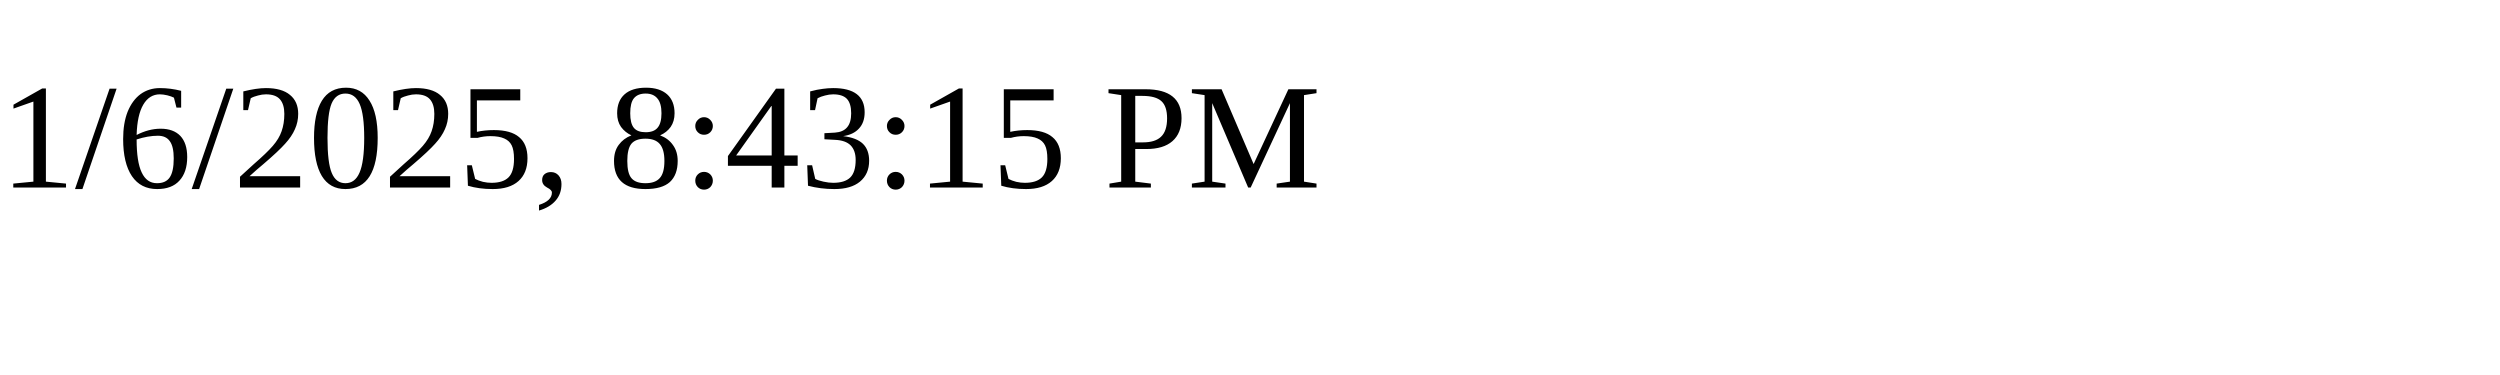
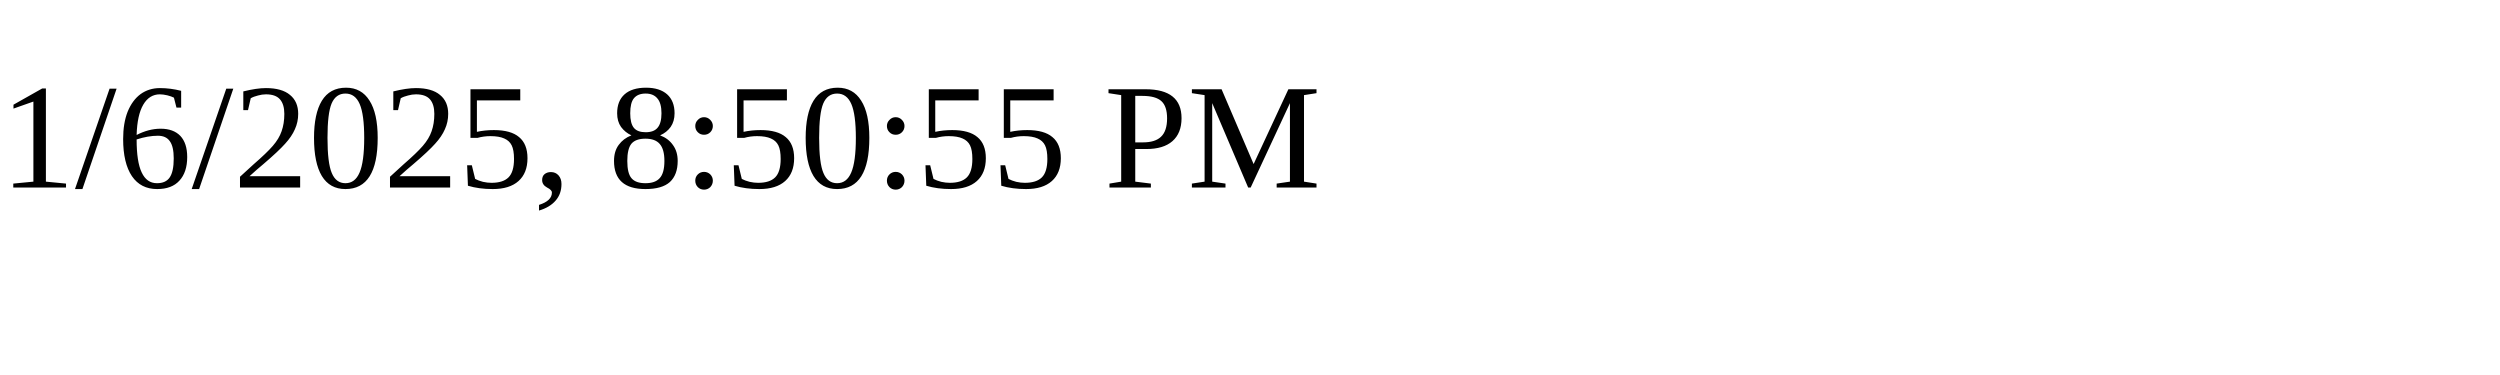
<svg xmlns="http://www.w3.org/2000/svg" height="30" width="200">
-   <text x="0" y="15">1/6/2025, 8:43:15 PM</text>
+   <text x="0" y="15">1/6/2025, 8:50:55 PM</text>
</svg>
